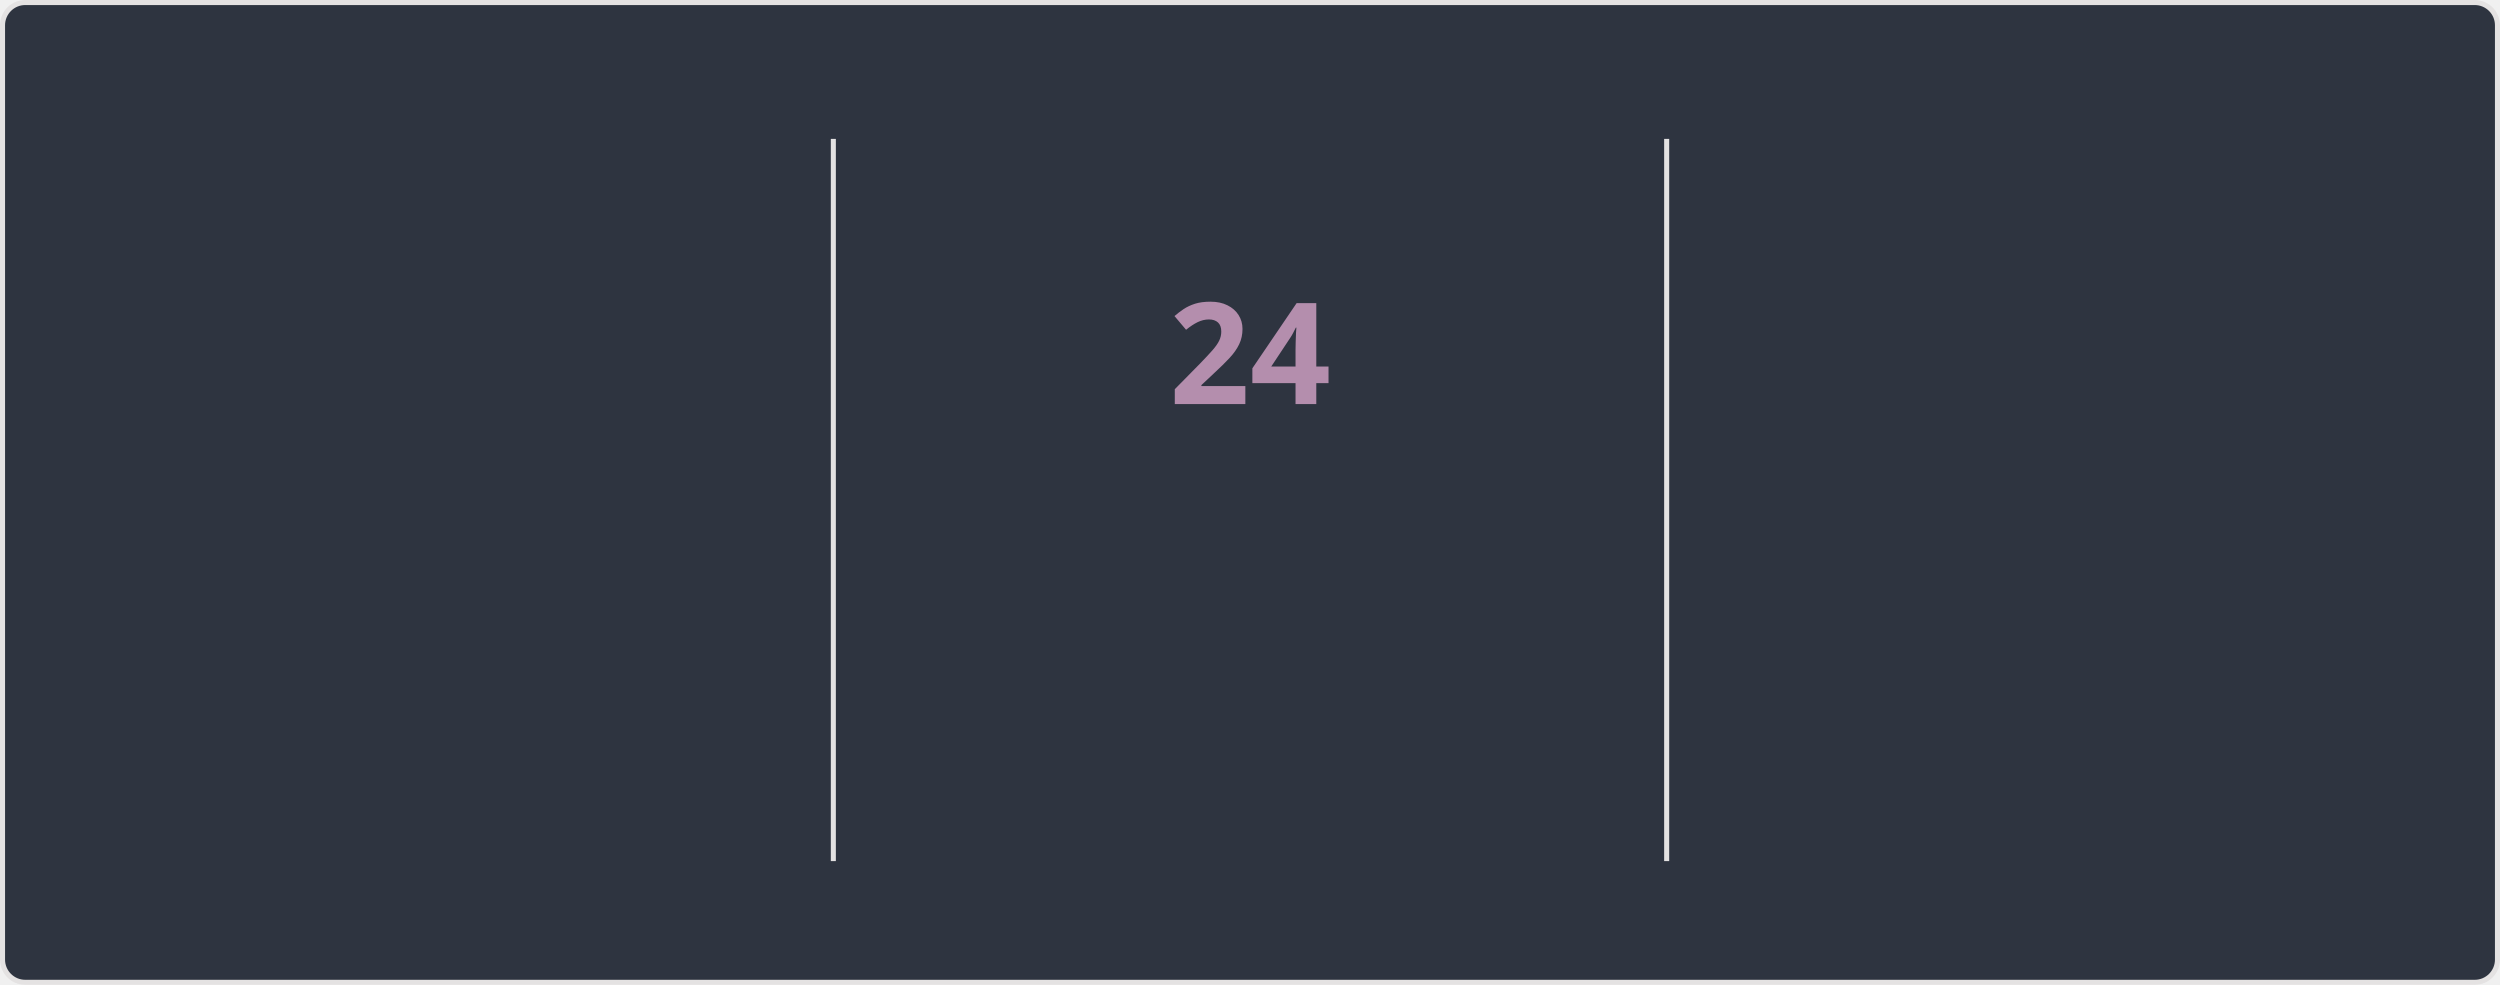
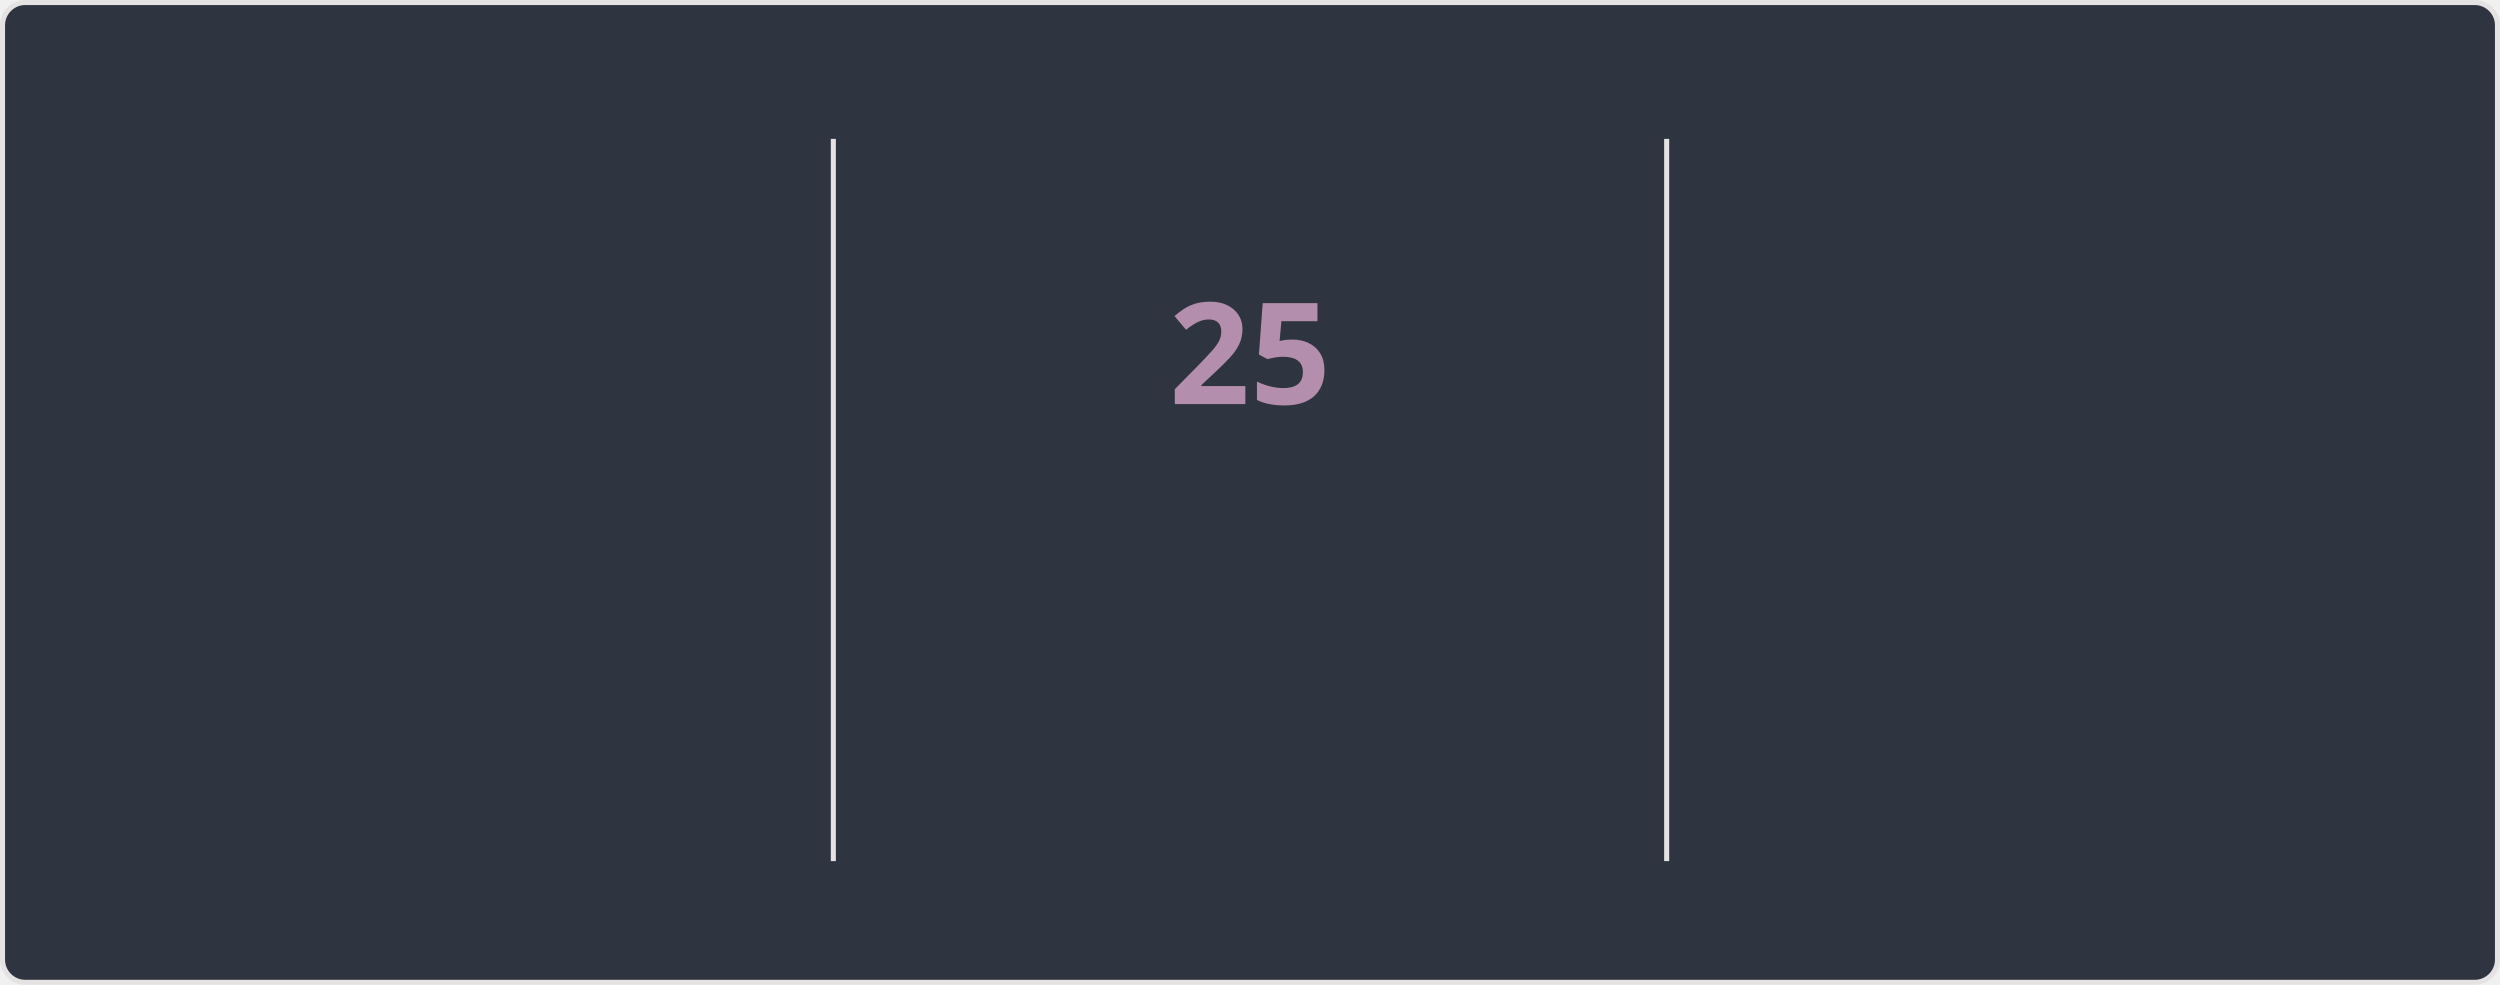
<svg xmlns="http://www.w3.org/2000/svg" style="isolation: isolate" viewBox="0 0 495 195" width="495px" height="195px" direction="ltr">
  <style>
    @keyframes currstreak {
      0% { font-size: 3px; opacity: 0.2; }
      80% { font-size: 34px; opacity: 1; }
      100% { font-size: 28px; opacity: 1; }
    }
    @keyframes fadein {
      0% { opacity: 0; }
      100% { opacity: 1; }
    }
    .big-number {
      font-family: "Segoe UI", Ubuntu, sans-serif;
      font-weight: 700;
      font-size: 28px;
      fill: #81a1c1;
    }
    .label {
      font-family: "Segoe UI", Ubuntu, sans-serif;
      font-weight: 400;
      font-size: 14px;
      fill: #81a1c1;
    }
    .range-text {
      font-family: "Segoe UI", Ubuntu, sans-serif;
      font-weight: 400;
      font-size: 12px;
      fill: #a3be8c;
    }
    .current-streak-num {
      font-family: "Segoe UI", Ubuntu, sans-serif;
      font-weight: 700;
      font-size: 28px;
      fill: #b48ead;
    }</style>
  <defs>
    <clipPath id="outer_rectangle">
      <rect width="495" height="195" rx="4.5" />
    </clipPath>
    <mask id="mask_out_ring_behind_fire">
      <rect width="495" height="195" fill="white" />
      <ellipse id="mask-ellipse" cx="247.5" cy="32" rx="13" ry="18" fill="black" />
    </mask>
  </defs>
  <g clip-path="url(#outer_rectangle)">
    <g style="isolation: isolate">
      <rect fill="#2e3440" rx="4.5" x="0.5" y="0.5" width="494" height="194" stroke="#e4e2e2" />
    </g>
    <g style="isolation: isolate">
      <line x1="165" y1="28" x2="165" y2="170" vector-effect="non-scaling-stroke" stroke-width="1" stroke="#e4e2e2" stroke-linejoin="miter" stroke-linecap="square" stroke-miterlimit="3" />
      <line x1="330" y1="28" x2="330" y2="170" vector-effect="non-scaling-stroke" stroke-width="1" stroke="#e4e2e2" stroke-linejoin="miter" stroke-linecap="square" stroke-miterlimit="3" />
    </g>
    <g style="isolation: isolate">
      <g transform="translate(82.5, 48)">
        <text x="0" y="32" stroke-width="0" text-anchor="middle" class="big-number" style="opacity: 0; animation: fadein 0.5s linear forwards 0.6s">
            3.9K
          </text>
      </g>
      <g transform="translate(82.5, 84)">
        <text x="0" y="32" stroke-width="0" text-anchor="middle" class="label" style="opacity: 0; animation: fadein 0.5s linear forwards 0.7s">
            Total Contributions
          </text>
      </g>
      <g transform="translate(82.5, 114)">
        <text x="0" y="32" stroke-width="0" text-anchor="middle" class="range-text" style="opacity: 0; animation: fadein 0.5s linear forwards 0.8s">
            Oct 5 - Present
          </text>
      </g>
    </g>
    <g style="isolation: isolate">
      <g mask="url(#mask_out_ring_behind_fire)">
        <circle cx="247.5" cy="71" r="40" fill="none" stroke="#81a1c1" stroke-width="5" style="opacity: 0; animation: fadein 0.5s linear forwards 0.4s" />
      </g>
      <g transform="translate(247.5, 19.5)" stroke-opacity="0" style="opacity: 0; animation: fadein 0.5s linear forwards 0.6s">
        <path d="M -12 -0.5 L 15 -0.5 L 15 23.5 L -12 23.5 L -12 -0.5 Z" fill="none" />
        <path d="M 1.5 0.67 C 1.5 0.67 2.24 3.32 2.24 5.47 C 2.24 7.53 0.89 9.2 -1.17 9.2 C -3.23 9.2 -4.79 7.53 -4.79 5.47 L -4.76 5.11 C -6.78 7.51 -8 10.62 -8 13.99 C -8 18.41 -4.42 22 0 22 C 4.42 22 8 18.41 8 13.99 C 8 8.6 5.41 3.79 1.5 0.67 Z M -0.29 19 C -2.07 19 -3.51 17.6 -3.51 15.86 C -3.51 14.24 -2.46 13.1 -0.7 12.74 C 1.07 12.38 2.9 11.53 3.92 10.16 C 4.31 11.45 4.51 12.81 4.51 14.2 C 4.51 16.85 2.36 19 -0.29 19 Z" fill="#81a1c1" stroke-opacity="0" />
      </g>
      <g transform="translate(247.5, 48)">
        <text x="0" y="32" stroke-width="0" text-anchor="middle" class="current-streak-num" style="animation: currstreak 0.6s linear forwards">
-             24
+             25
          </text>
      </g>
      <g transform="translate(247.5, 108)">
        <text x="0" y="32" stroke-width="0" text-anchor="middle" class="label" style="opacity: 0; animation: fadein 0.5s linear forwards 0.9s">
            Current Streak
          </text>
      </g>
      <g transform="translate(247.5, 145)">
        <text x="0" y="21" stroke-width="0" text-anchor="middle" class="range-text" style="opacity: 0; animation: fadein 0.5s linear forwards 0.9s">
-             Sep 16 - Oct 9
+             Sep 16 - Oct 10
          </text>
      </g>
    </g>
    <g style="isolation: isolate">
      <g transform="translate(412.5, 48)">
        <text x="0" y="32" stroke-width="0" text-anchor="middle" class="big-number" style="opacity: 0; animation: fadein 0.5s linear forwards 1.2s">
            35
          </text>
      </g>
      <g transform="translate(412.5, 84)">
        <text x="0" y="32" stroke-width="0" text-anchor="middle" class="label" style="opacity: 0; animation: fadein 0.5s linear forwards 1.3s">
            Longest Streak
          </text>
      </g>
      <g transform="translate(412.5, 114)">
        <text x="0" y="32" stroke-width="0" text-anchor="middle" class="range-text" style="opacity: 0; animation: fadein 0.5s linear forwards 1.4s">
            Jul 19 - Aug 22
          </text>
      </g>
    </g>
  </g>
</svg>
